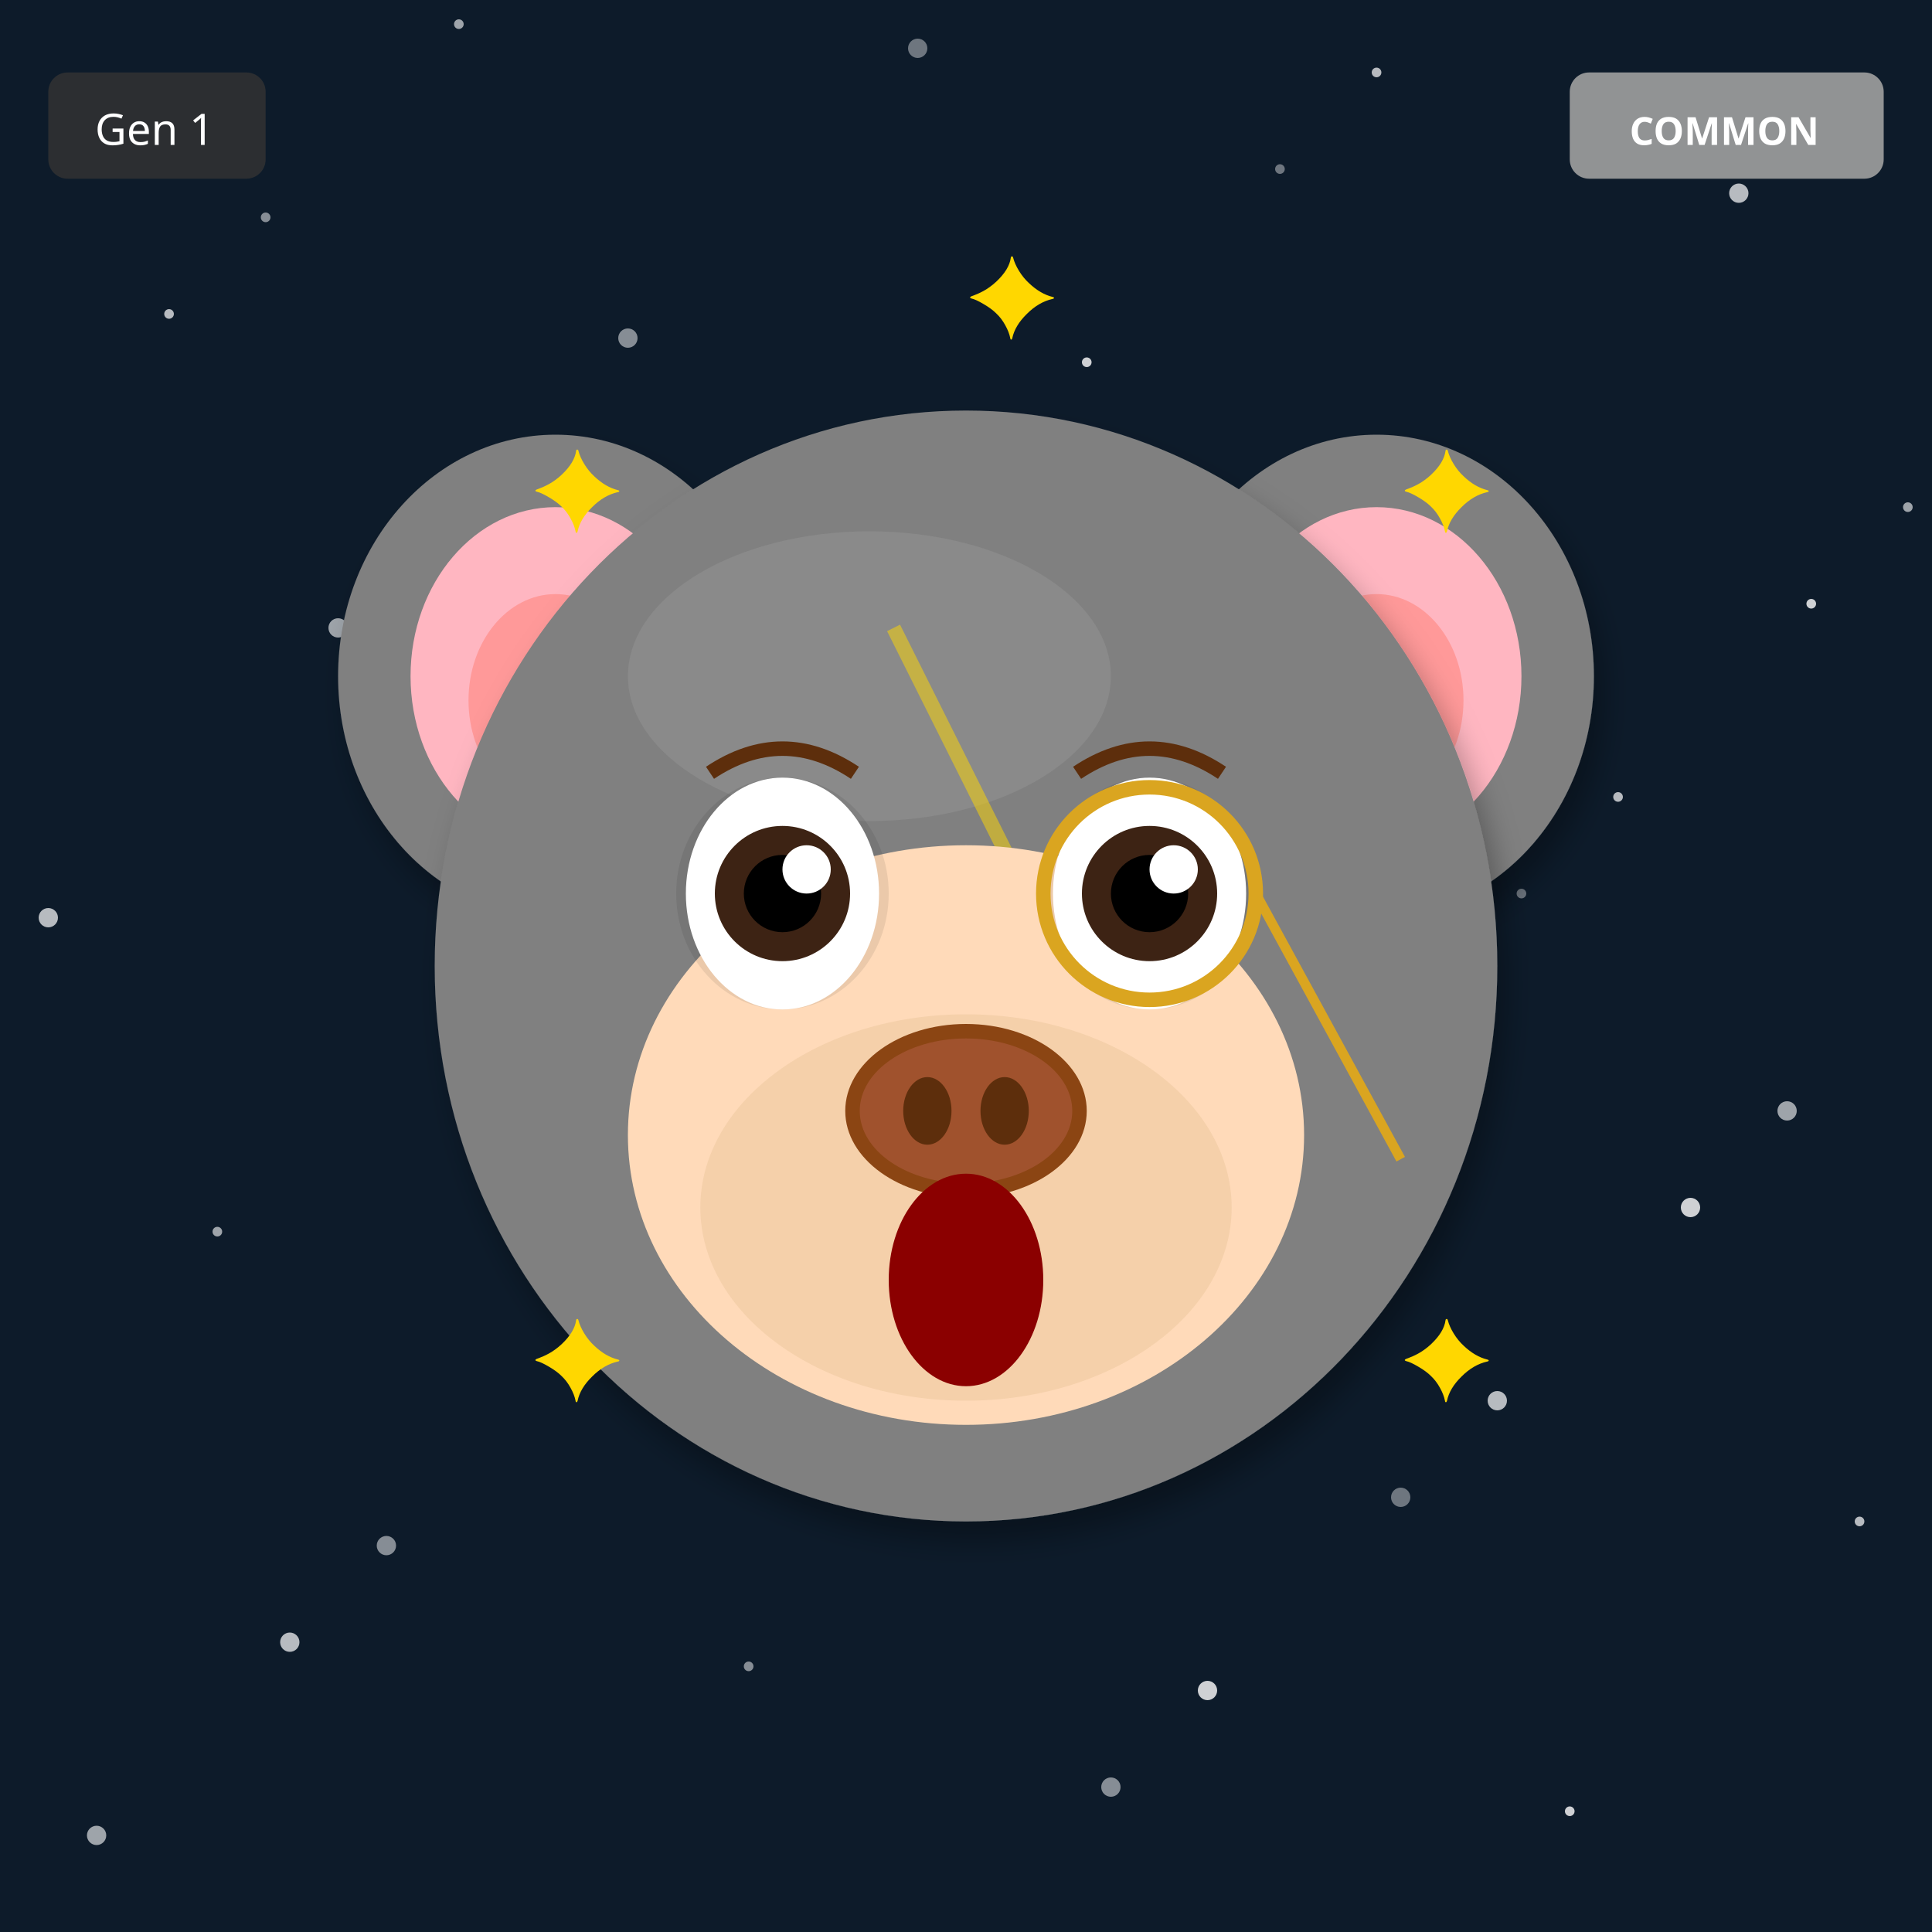
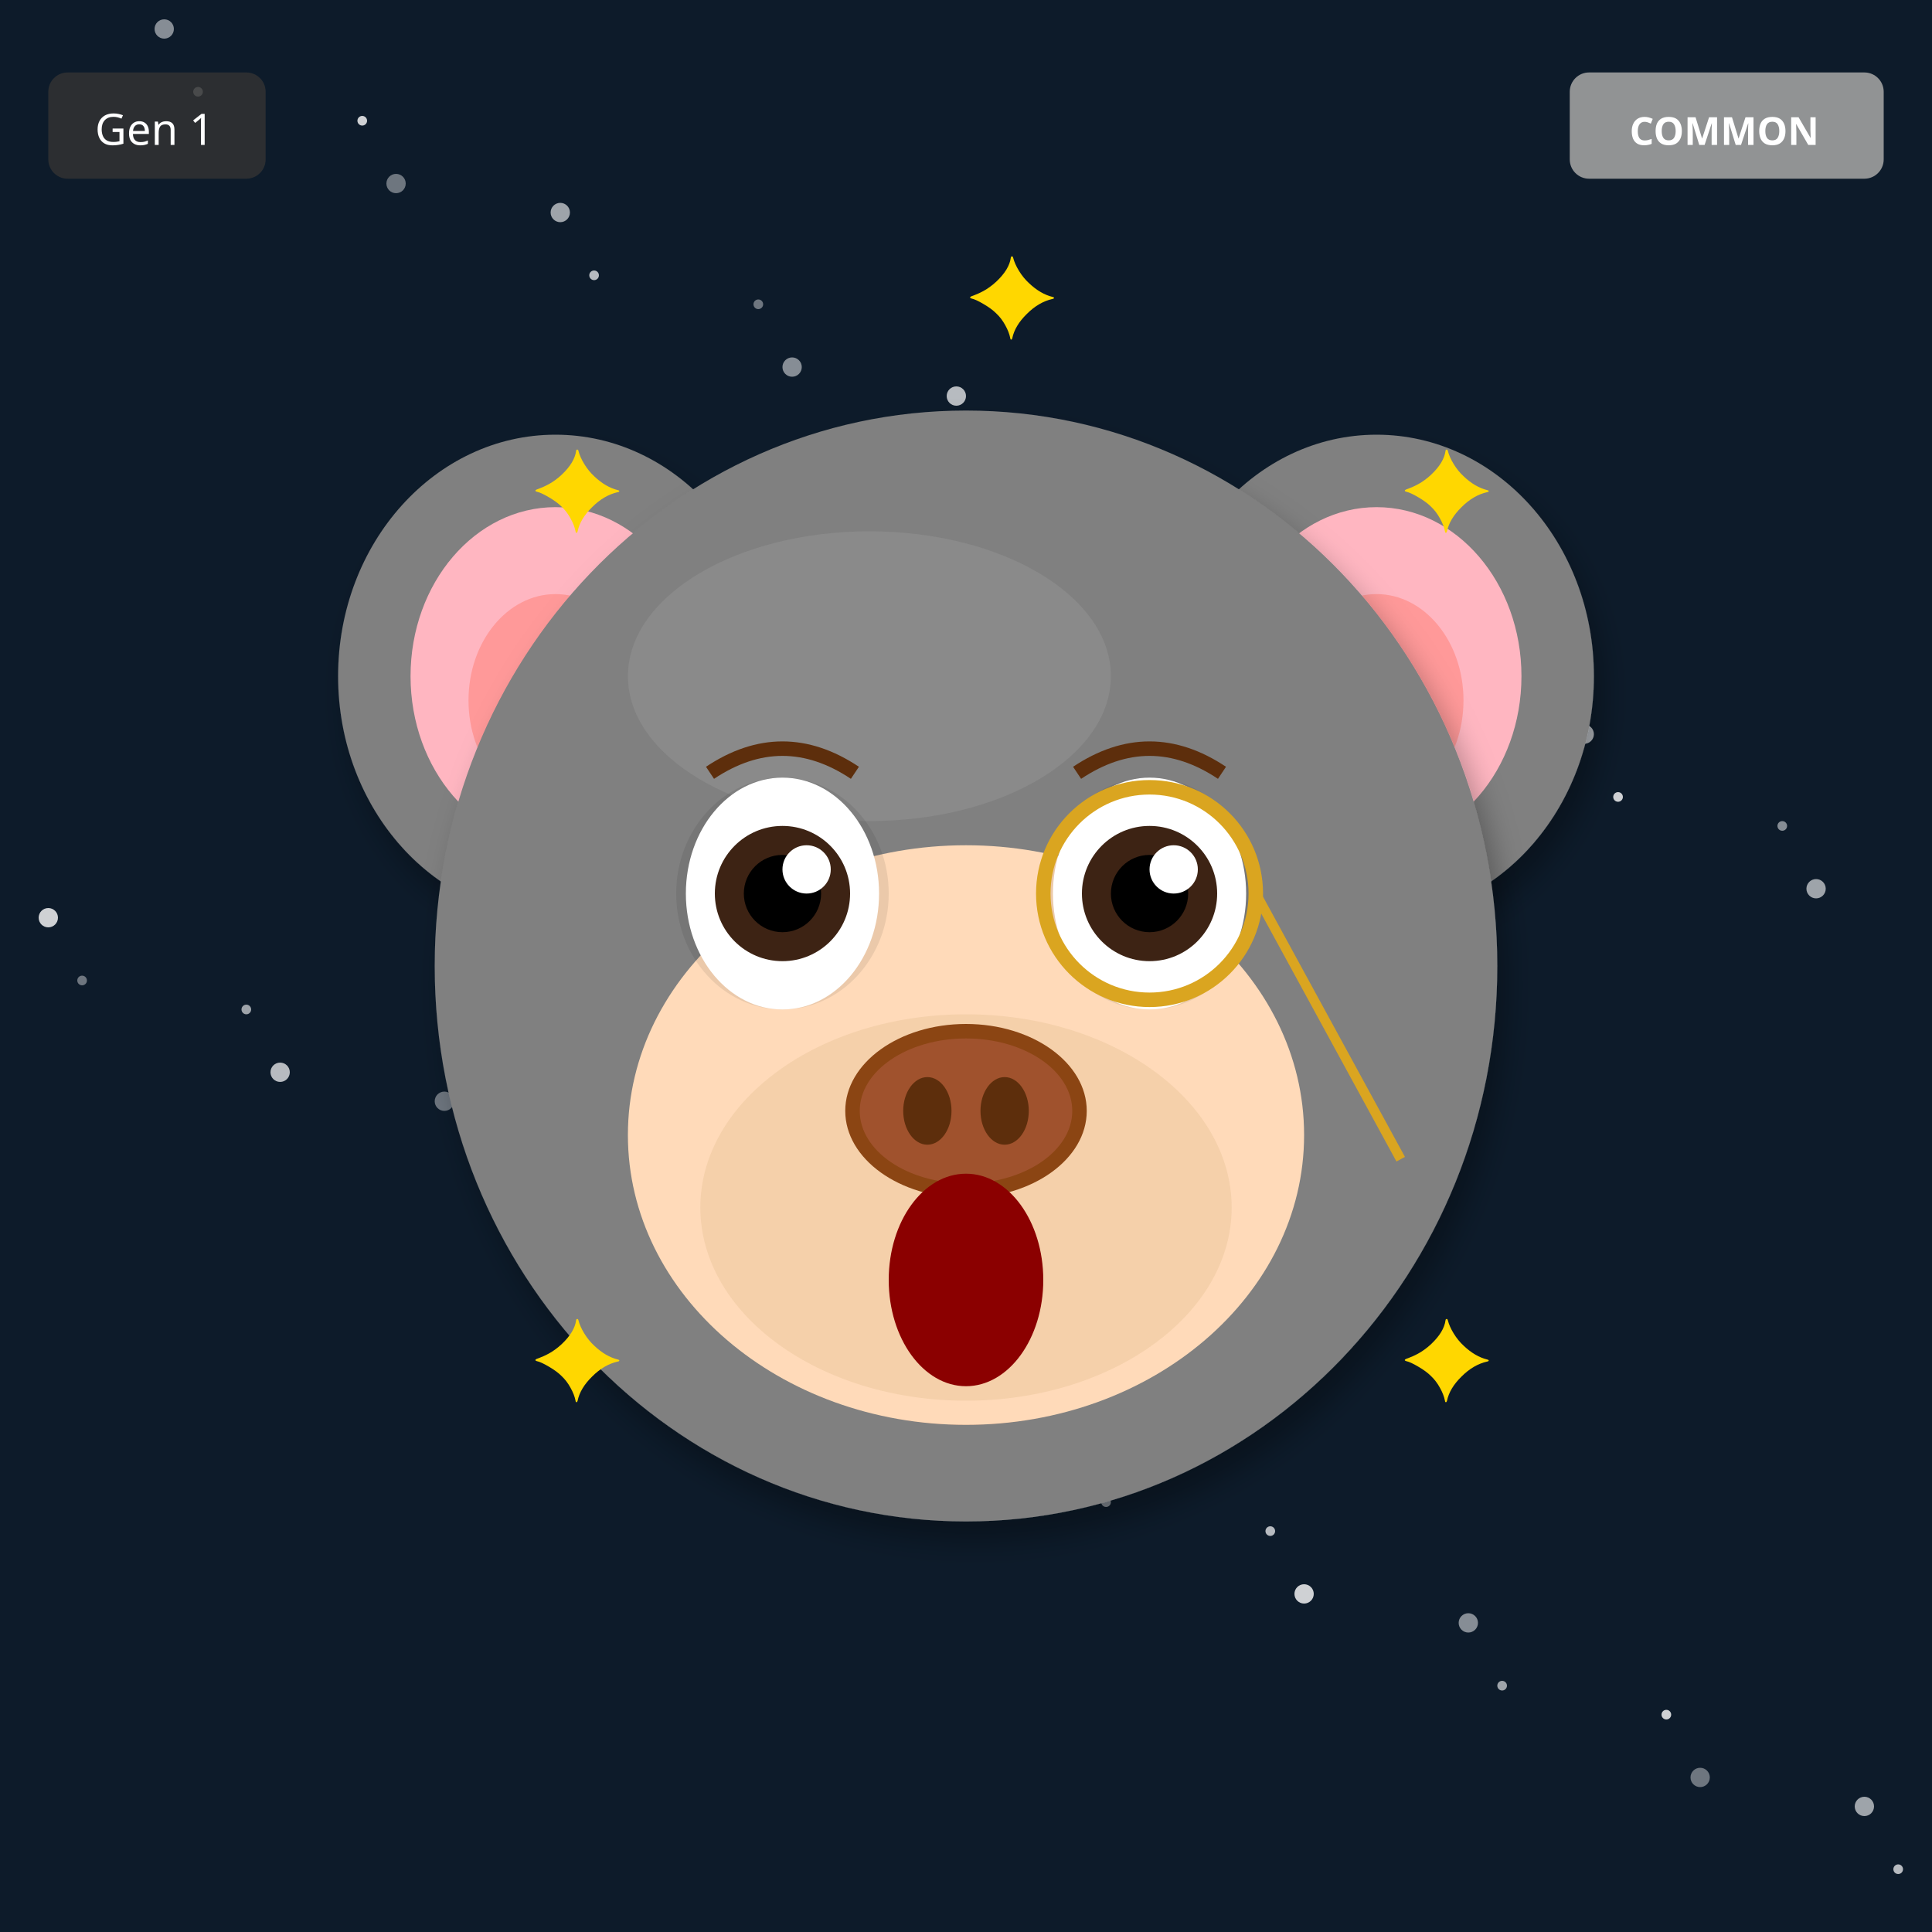
<svg xmlns="http://www.w3.org/2000/svg" width="400" height="400" viewBox="0 0 400 400">
  <defs>
    <filter id="shadow" x="-20%" y="-20%" width="140%" height="140%">
      <feDropShadow dx="2" dy="4" stdDeviation="3" flood-opacity="0.3" />
    </filter>
    <filter id="glow" x="-50%" y="-50%" width="200%" height="200%">
      <feGaussianBlur stdDeviation="8" result="blur" />
      <feMerge>
        <feMergeNode in="blur" />
        <feMergeNode in="SourceGraphic" />
      </feMerge>
    </filter>
    <linearGradient id="rainbow-body" x1="0%" y1="0%" x2="100%" y2="100%">
      <stop offset="0%" stop-color="#FF6B6B" />
      <stop offset="25%" stop-color="#FFE66D" />
      <stop offset="50%" stop-color="#4ECDC4" />
      <stop offset="75%" stop-color="#45B7D1" />
      <stop offset="100%" stop-color="#DDA0DD" />
    </linearGradient>
    <radialGradient id="galaxy-body" cx="30%" cy="30%">
      <stop offset="0%" stop-color="#E6E6FA" />
      <stop offset="50%" stop-color="#9370DB" />
      <stop offset="100%" stop-color="#1A0033" />
    </radialGradient>
    <linearGradient id="holo-body" x1="0%" y1="0%" x2="100%" y2="100%">
      <stop offset="0%" stop-color="#FF00FF" />
      <stop offset="50%" stop-color="#00FFFF" />
      <stop offset="100%" stop-color="#FFFF00" />
    </linearGradient>
    <linearGradient id="sky-gradient" x1="0%" y1="0%" x2="0%" y2="100%">
      <stop offset="0%" stop-color="#87CEEB" />
      <stop offset="100%" stop-color="#E0F4FF" />
    </linearGradient>
    <linearGradient id="grass-gradient" x1="0%" y1="0%" x2="0%" y2="100%">
      <stop offset="0%" stop-color="#90EE90" />
      <stop offset="100%" stop-color="#228B22" />
    </linearGradient>
    <linearGradient id="sunset-gradient" x1="0%" y1="0%" x2="0%" y2="100%">
      <stop offset="0%" stop-color="#FF6B6B" />
      <stop offset="50%" stop-color="#FFE66D" />
      <stop offset="100%" stop-color="#4ECDC4" />
    </linearGradient>
    <linearGradient id="aurora-gradient" x1="0%" y1="0%" x2="100%" y2="100%">
      <stop offset="0%" stop-color="#0D1B2A" />
      <stop offset="30%" stop-color="#00FF7F" />
      <stop offset="70%" stop-color="#FF00FF" />
      <stop offset="100%" stop-color="#0D1B2A" />
    </linearGradient>
    <radialGradient id="multiverse-gradient" cx="50%" cy="50%">
      <stop offset="0%" stop-color="#FFD700" />
      <stop offset="40%" stop-color="#FF00FF" />
      <stop offset="70%" stop-color="#00FFFF" />
      <stop offset="100%" stop-color="#000" />
    </radialGradient>
    <linearGradient id="rift-gradient" x1="0%" y1="0%" x2="100%" y2="100%">
      <stop offset="0%" stop-color="#000" />
      <stop offset="30%" stop-color="#9400D3" />
      <stop offset="50%" stop-color="#00FFFF" />
      <stop offset="70%" stop-color="#9400D3" />
      <stop offset="100%" stop-color="#000" />
    </linearGradient>
    <linearGradient id="heaven-gradient" x1="0%" y1="0%" x2="0%" y2="100%">
      <stop offset="0%" stop-color="#FFF" />
      <stop offset="50%" stop-color="#FFD700" stop-opacity="0.3" />
      <stop offset="100%" stop-color="#F0F8FF" />
    </linearGradient>
    <clipPath id="head-clip">
      <ellipse cx="200" cy="200" rx="110" ry="115" />
    </clipPath>
  </defs>
  <rect width="400" height="400" fill="#0D1B2A" />
-   <circle cx="315" cy="185" r="1" fill="white" opacity="0.4" />
-   <circle cx="230" cy="370" r="2" fill="white" opacity="0.5" />
-   <circle cx="145" cy="155" r="1" fill="white" opacity="0.6" />
-   <circle cx="60" cy="340" r="2" fill="white" opacity="0.7" />
-   <circle cx="375" cy="125" r="1" fill="white" opacity="0.8" />
-   <circle cx="290" cy="310" r="2" fill="white" opacity="0.4" />
-   <circle cx="205" cy="95" r="1" fill="white" opacity="0.5" />
-   <circle cx="120" cy="280" r="2" fill="white" opacity="0.6" />
-   <circle cx="35" cy="65" r="1" fill="white" opacity="0.7" />
-   <circle cx="350" cy="250" r="2" fill="white" opacity="0.8" />
-   <circle cx="265" cy="35" r="1" fill="white" opacity="0.4" />
-   <circle cx="180" cy="220" r="2" fill="white" opacity="0.5" />
-   <circle cx="95" cy="5" r="1" fill="white" opacity="0.6" />
-   <circle cx="10" cy="190" r="2" fill="white" opacity="0.7" />
-   <circle cx="325" cy="375" r="1" fill="white" opacity="0.8" />
-   <circle cx="240" cy="160" r="2" fill="white" opacity="0.4" />
-   <circle cx="155" cy="345" r="1" fill="white" opacity="0.5" />
-   <circle cx="70" cy="130" r="2" fill="white" opacity="0.6" />
-   <circle cx="385" cy="315" r="1" fill="white" opacity="0.7" />
-   <circle cx="300" cy="100" r="2" fill="white" opacity="0.8" />
-   <circle cx="215" cy="285" r="1" fill="white" opacity="0.4" />
-   <circle cx="130" cy="70" r="2" fill="white" opacity="0.5" />
-   <circle cx="45" cy="255" r="1" fill="white" opacity="0.6" />
-   <circle cx="360" cy="40" r="2" fill="white" opacity="0.7" />
-   <circle cx="275" cy="225" r="1" fill="white" opacity="0.8" />
-   <circle cx="190" cy="10" r="2" fill="white" opacity="0.4" />
-   <circle cx="105" cy="195" r="1" fill="white" opacity="0.5" />
-   <circle cx="20" cy="380" r="2" fill="white" opacity="0.6" />
-   <circle cx="335" cy="165" r="1" fill="white" opacity="0.7" />
-   <circle cx="250" cy="350" r="2" fill="white" opacity="0.8" />
-   <circle cx="165" cy="135" r="1" fill="white" opacity="0.4" />
-   <circle cx="80" cy="320" r="2" fill="white" opacity="0.5" />
-   <circle cx="395" cy="105" r="1" fill="white" opacity="0.6" />
-   <circle cx="310" cy="290" r="2" fill="white" opacity="0.7" />
-   <circle cx="225" cy="75" r="1" fill="white" opacity="0.8" />
-   <circle cx="140" cy="260" r="2" fill="white" opacity="0.4" />
-   <circle cx="55" cy="45" r="1" fill="white" opacity="0.5" />
-   <circle cx="370" cy="230" r="2" fill="white" opacity="0.6" />
-   <circle cx="285" cy="15" r="1" fill="white" opacity="0.7" />
-   <circle cx="200" cy="200" r="2" fill="white" opacity="0.8" />
+   <circle cx="147" cy="273" r="1" fill="white" opacity="0.4" />
+   <circle cx="294" cy="146" r="2" fill="white" opacity="0.5" />
+   <circle cx="41" cy="19" r="1" fill="white" opacity="0.6" />
+   <circle cx="188" cy="292" r="2" fill="white" opacity="0.7" />
+   <circle cx="335" cy="165" r="1" fill="white" opacity="0.8" />
+   <circle cx="82" cy="38" r="2" fill="white" opacity="0.4" />
+   <circle cx="229" cy="311" r="1" fill="white" opacity="0.5" />
+   <circle cx="376" cy="184" r="2" fill="white" opacity="0.6" />
+   <circle cx="123" cy="57" r="1" fill="white" opacity="0.7" />
+   <circle cx="270" cy="330" r="2" fill="white" opacity="0.8" />
+   <circle cx="17" cy="203" r="1" fill="white" opacity="0.4" />
+   <circle cx="164" cy="76" r="2" fill="white" opacity="0.5" />
+   <circle cx="311" cy="349" r="1" fill="white" opacity="0.6" />
+   <circle cx="58" cy="222" r="2" fill="white" opacity="0.7" />
+   <circle cx="205" cy="95" r="1" fill="white" opacity="0.8" />
+   <circle cx="352" cy="368" r="2" fill="white" opacity="0.4" />
+   <circle cx="99" cy="241" r="1" fill="white" opacity="0.5" />
+   <circle cx="246" cy="114" r="2" fill="white" opacity="0.6" />
+   <circle cx="393" cy="387" r="1" fill="white" opacity="0.7" />
+   <circle cx="140" cy="260" r="2" fill="white" opacity="0.8" />
+   <circle cx="287" cy="133" r="1" fill="white" opacity="0.4" />
+   <circle cx="34" cy="6" r="2" fill="white" opacity="0.5" />
+   <circle cx="181" cy="279" r="1" fill="white" opacity="0.6" />
+   <circle cx="328" cy="152" r="2" fill="white" opacity="0.7" />
+   <circle cx="75" cy="25" r="1" fill="white" opacity="0.8" />
+   <circle cx="222" cy="298" r="2" fill="white" opacity="0.4" />
+   <circle cx="369" cy="171" r="1" fill="white" opacity="0.5" />
+   <circle cx="116" cy="44" r="2" fill="white" opacity="0.6" />
+   <circle cx="263" cy="317" r="1" fill="white" opacity="0.7" />
+   <circle cx="10" cy="190" r="2" fill="white" opacity="0.8" />
+   <circle cx="157" cy="63" r="1" fill="white" opacity="0.4" />
+   <circle cx="304" cy="336" r="2" fill="white" opacity="0.5" />
+   <circle cx="51" cy="209" r="1" fill="white" opacity="0.6" />
+   <circle cx="198" cy="82" r="2" fill="white" opacity="0.7" />
+   <circle cx="345" cy="355" r="1" fill="white" opacity="0.8" />
+   <circle cx="92" cy="228" r="2" fill="white" opacity="0.4" />
+   <circle cx="239" cy="101" r="1" fill="white" opacity="0.5" />
+   <circle cx="386" cy="374" r="2" fill="white" opacity="0.6" />
+   <circle cx="133" cy="247" r="1" fill="white" opacity="0.7" />
+   <circle cx="280" cy="120" r="2" fill="white" opacity="0.8" />
  <ellipse cx="115" cy="140" rx="45" ry="50" fill="#808080" filter="url(#shadow)" />
  <ellipse cx="115" cy="140" rx="30" ry="35" fill="#FFB6C1" />
  <ellipse cx="115" cy="145" rx="18" ry="22" fill="#FF9999" />
  <ellipse cx="285" cy="140" rx="45" ry="50" fill="#808080" filter="url(#shadow)" />
  <ellipse cx="285" cy="140" rx="30" ry="35" fill="#FFB6C1" />
  <ellipse cx="285" cy="145" rx="18" ry="22" fill="#FF9999" />
  <ellipse cx="200" cy="200" rx="110" ry="115" fill="#808080" filter="url(#shadow)" />
  <ellipse cx="180" cy="140" rx="50" ry="30" fill="#A0A0A0" opacity="0.3" />
  <g clip-path="url(#head-clip)">
-     <path d="M185 130 L215 190 L200 190 L230 250" stroke="#FFD700" stroke-width="3" fill="none" opacity="0.5" />
+     <ellipse cx="200" cy="270" rx="45" ry="25" fill="#FF4500" opacity="0.2" />
+     <ellipse cx="200" cy="260" rx="35" ry="20" fill="#FF6600" opacity="0.15" />
  </g>
  <ellipse cx="200" cy="235" rx="70" ry="60" fill="#FFDAB9" />
  <ellipse cx="200" cy="250" rx="55" ry="40" fill="#DEB887" opacity="0.3" />
  <ellipse cx="162" cy="185" rx="22" ry="24" fill="#000" opacity="0.08" />
  <ellipse cx="238" cy="185" rx="22" ry="24" fill="#000" opacity="0.08" />
  <ellipse cx="162" cy="185" rx="20" ry="24" fill="white" />
  <circle cx="162" cy="185" r="14" fill="#3D2314" />
  <circle cx="162" cy="185" r="8" fill="#000" />
  <circle cx="167" cy="180" r="5" fill="white" />
  <ellipse cx="238" cy="185" rx="20" ry="24" fill="white" />
  <circle cx="238" cy="185" r="14" fill="#3D2314" />
  <circle cx="238" cy="185" r="8" fill="#000" />
  <circle cx="243" cy="180" r="5" fill="white" />
  <g>
    <ellipse cx="200" cy="230" rx="25" ry="18" fill="#8B4513" />
    <ellipse cx="200" cy="230" rx="22" ry="15" fill="#A0522D" />
    <ellipse cx="192" cy="230" rx="5" ry="7" fill="#5D2E0C" />
    <ellipse cx="208" cy="230" rx="5" ry="7" fill="#5D2E0C" />
  </g>
  <ellipse cx="200" cy="265" rx="16" ry="22" fill="#8B0000" />
  <path d="M147 160 Q162 150 177 160" stroke="#5D2E0C" stroke-width="3" fill="none" />
  <path d="M223 160 Q238 150 253 160" stroke="#5D2E0C" stroke-width="3" fill="none" />
  <circle cx="238" cy="185" r="22" fill="none" stroke="#DAA520" stroke-width="3" />
  <line x1="260" y1="185" x2="290" y2="240" stroke="#DAA520" stroke-width="2" />
  <text x="110" y="110" font-size="24" fill="#FFD700">✦</text>
  <text x="290" y="110" font-size="24" fill="#FFD700">✦</text>
  <text x="110" y="290" font-size="24" fill="#FFD700">✦</text>
  <text x="290" y="290" font-size="24" fill="#FFD700">✦</text>
  <text x="200" y="70" font-size="24" fill="#FFD700">✦</text>
  <g transform="translate(325, 15)">
    <rect width="65" height="22" rx="4" fill="#A0A0A0" opacity="0.9" />
    <text x="32" y="15" font-size="8" fill="#FFF" text-anchor="middle" font-family="sans-serif" font-weight="bold">COMMON</text>
  </g>
  <g transform="translate(10, 15)">
    <rect width="45" height="22" rx="4" fill="#333" opacity="0.8" />
    <text x="22" y="15" font-size="9" fill="#FFF" text-anchor="middle" font-family="sans-serif">Gen 1</text>
  </g>
</svg>
